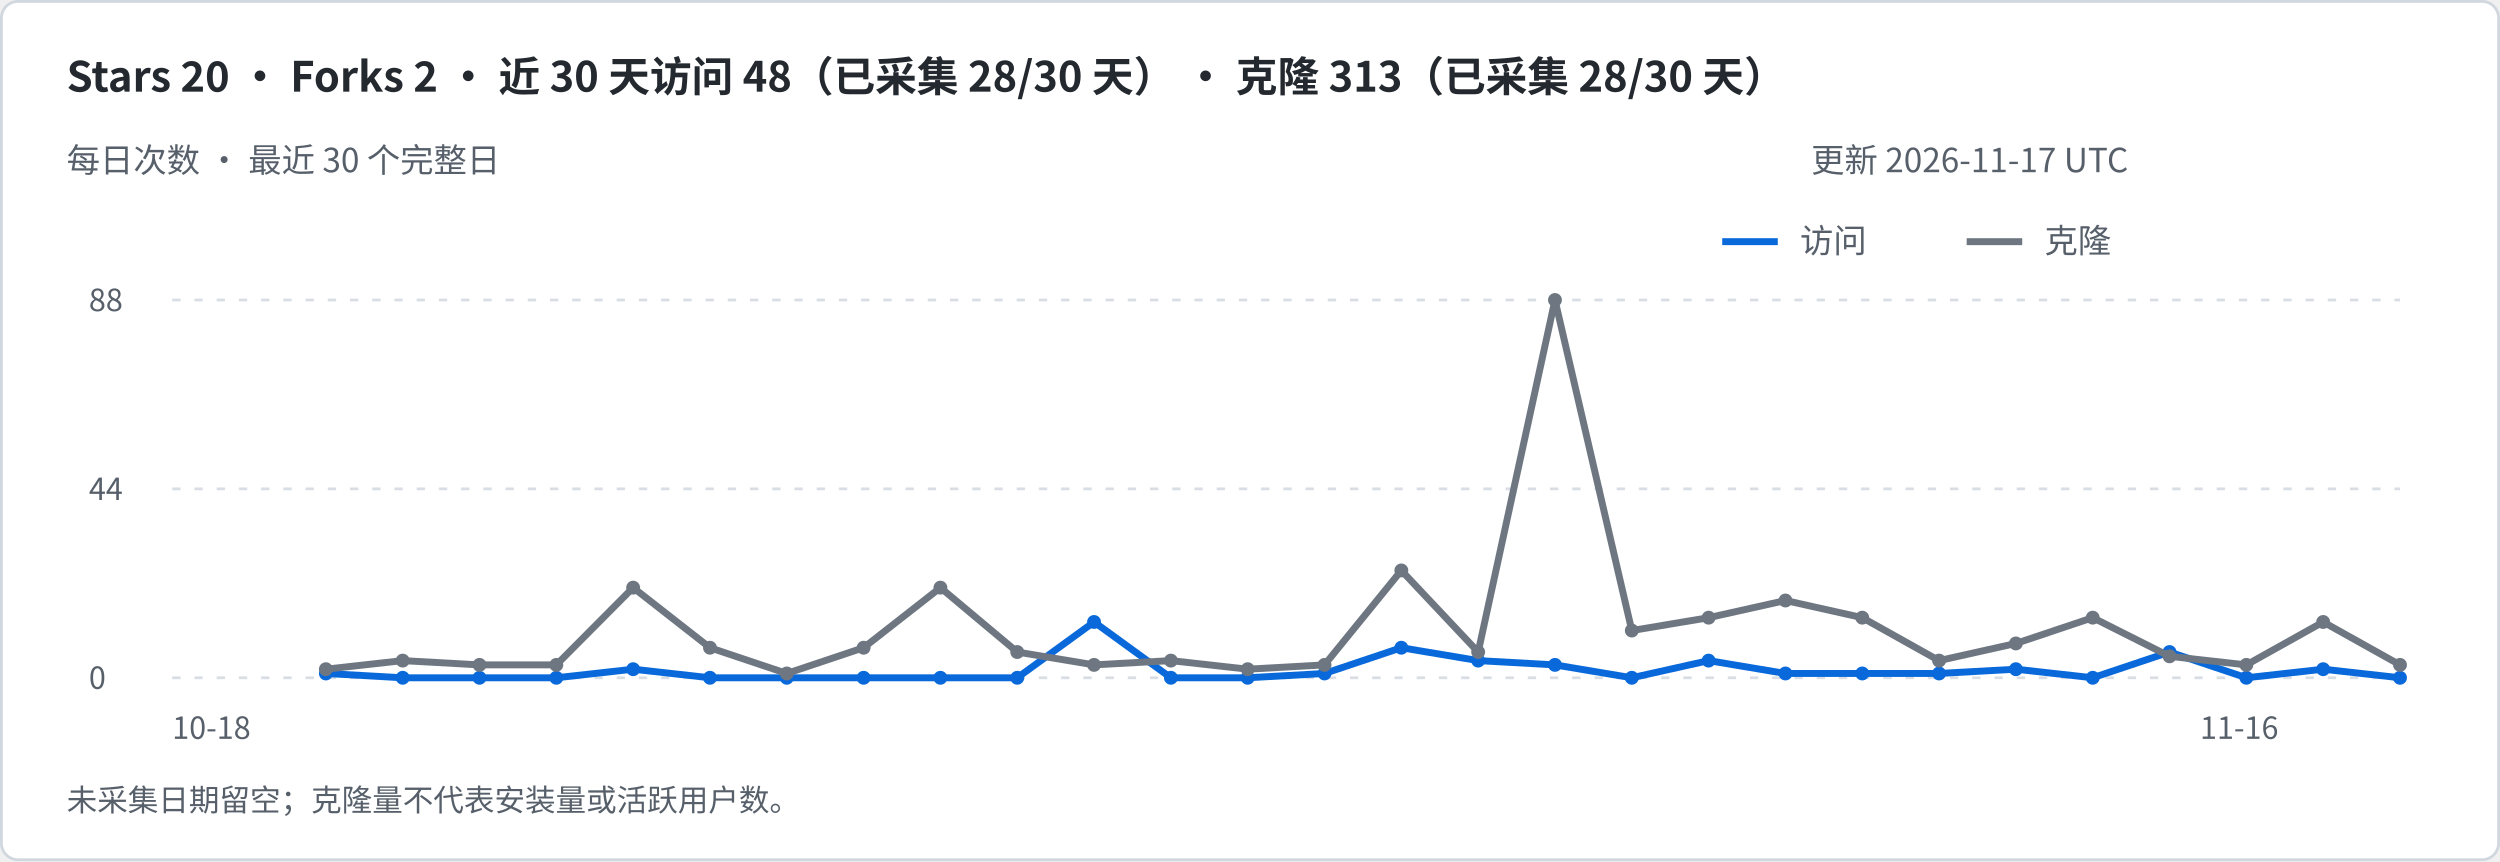
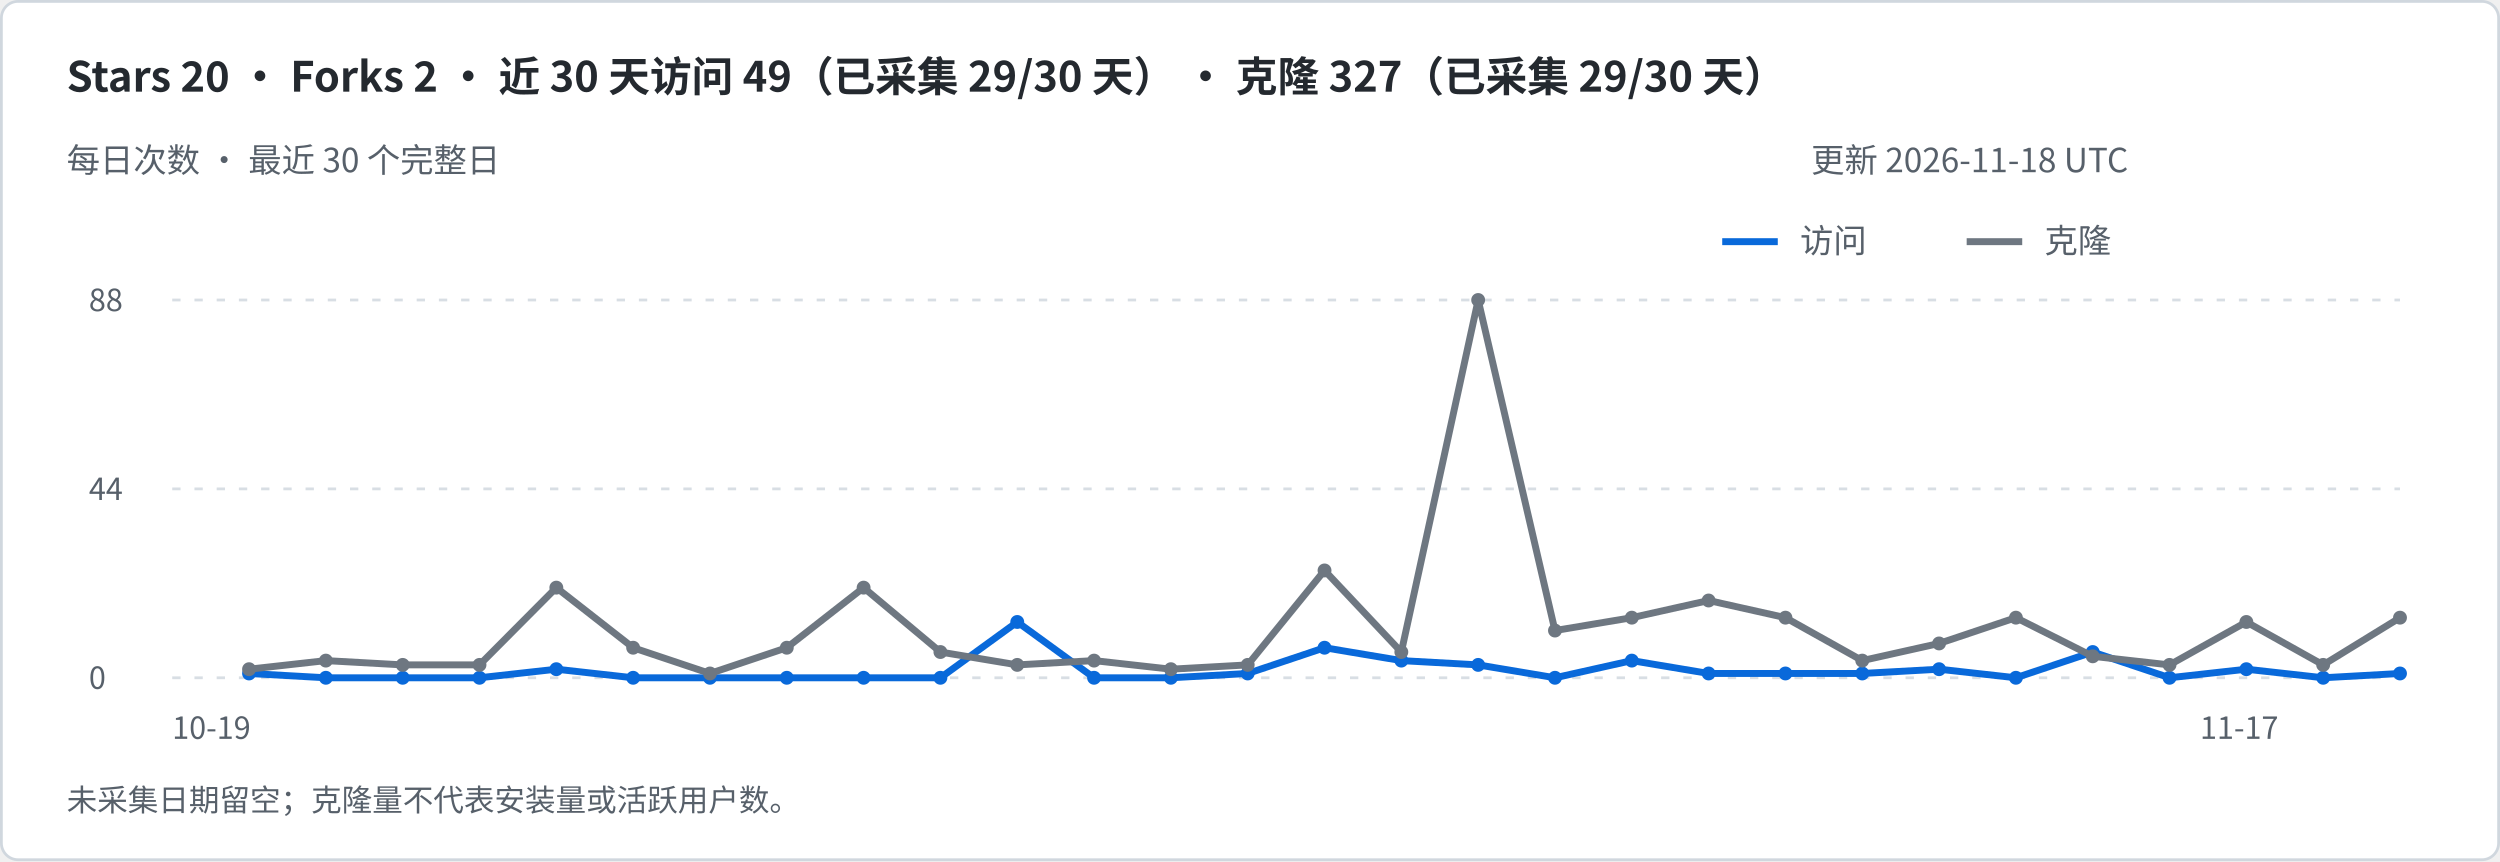
<svg xmlns="http://www.w3.org/2000/svg" width="900" height="310" viewBox="0 0 900 310" role="img" aria-labelledby="title desc">
  <rect x=".5" y=".5" width="899" height="309" rx="6" fill="#ffffff" stroke="#d0d7de" />
  <g font-family="-apple-system,BlinkMacSystemFont,Segoe UI,Noto Sans CJK SC,sans-serif">
-     <text x="24" y="33" font-size="15" fill="#24292f" font-weight="600">Stars 20   ·   Forks 2   ·   近 30 天访问 48（已采集 28/30 天）   ·   克隆 313（已采集 28/30 天）</text>
+     <text x="24" y="33" font-size="15" fill="#24292f" font-weight="600">Stars 20   ·   Forks 2   ·   近 30 天访问 49（已采集 29/30 天）   ·   克隆 327（已采集 29/30 天）</text>
    <text x="24" y="62" font-size="12" fill="#57606a" font-weight="400">每日次数 · 最近 30 个完整日</text>
-     <text x="652" y="62" font-size="12" fill="#57606a" font-weight="400">更新 2026-11-17 UTC</text>
+     <text x="652" y="62" font-size="12" fill="#57606a" font-weight="400">更新 2026-11-18 UTC</text>
    <path d="M620 87h20" stroke="#0969da" stroke-width="2.5" />
    <text x="648" y="91" font-size="12" fill="#57606a" font-weight="400">访问</text>
    <path d="M708 87h20" stroke="#6e7781" stroke-width="2.5" />
    <text x="736" y="91" font-size="12" fill="#57606a" font-weight="400">克隆</text>
    <path d="M62 244h802" stroke="#d8dee4" stroke-dasharray="3 5" />
    <text x="32" y="248" font-size="11" fill="#57606a" font-weight="400">0</text>
    <path d="M62 176.0h802" stroke="#d8dee4" stroke-dasharray="3 5" />
    <text x="32" y="180.0" font-size="11" fill="#57606a" font-weight="400">44</text>
    <path d="M62 108h802" stroke="#d8dee4" stroke-dasharray="3 5" />
    <text x="32" y="112" font-size="11" fill="#57606a" font-weight="400">88</text>
-     <path d="M117.31 242.45 L144.97 244.00 L172.62 244.00 L200.28 244.00 L227.93 240.91 L255.59 244.00 L283.24 244.00 L310.90 244.00 L338.55 244.00 L366.21 244.00 L393.86 223.91 L421.52 244.00 L449.17 244.00 L476.83 242.45 L504.48 233.18 L532.14 237.82 L559.79 239.36 L587.45 244.00 L615.10 237.82 L642.76 242.45 L670.41 242.45 L698.07 242.45 L725.72 240.91 L753.38 244.00 L781.03 234.73 L808.69 244.00 L836.34 240.91 L864.00 244.00" fill="none" stroke="#0969da" stroke-width="2.5" stroke-linejoin="round" />
-     <circle cx="117.31" cy="242.45" r="2.5" fill="#0969da" />
+     <path d="M89.66 242.45 L117.31 244.00 L144.97 244.00 L172.62 244.00 L200.28 240.91 L227.93 244.00 L255.59 244.00 L283.24 244.00 L310.90 244.00 L338.55 244.00 L366.21 223.91 L393.86 244.00 L421.52 244.00 L449.17 242.45 L476.83 233.18 L504.48 237.82 L532.14 239.36 L559.79 244.00 L587.45 237.82 L615.10 242.45 L642.76 242.45 L670.41 242.45 L698.07 240.91 L725.72 244.00 L753.38 234.73 L781.03 244.00 L808.69 240.91 L836.34 244.00 L864.00 242.45" fill="none" stroke="#0969da" stroke-width="2.5" stroke-linejoin="round" />
+     <circle cx="89.66" cy="242.45" r="2.5" fill="#0969da" />
+     <circle cx="117.31" cy="244.00" r="2.5" fill="#0969da" />
    <circle cx="144.97" cy="244.00" r="2.5" fill="#0969da" />
    <circle cx="172.62" cy="244.00" r="2.5" fill="#0969da" />
-     <circle cx="200.28" cy="244.00" r="2.5" fill="#0969da" />
-     <circle cx="227.93" cy="240.91" r="2.5" fill="#0969da" />
+     <circle cx="200.28" cy="240.91" r="2.5" fill="#0969da" />
+     <circle cx="227.93" cy="244.00" r="2.5" fill="#0969da" />
    <circle cx="255.59" cy="244.00" r="2.5" fill="#0969da" />
    <circle cx="283.24" cy="244.00" r="2.5" fill="#0969da" />
    <circle cx="310.90" cy="244.00" r="2.5" fill="#0969da" />
    <circle cx="338.55" cy="244.00" r="2.5" fill="#0969da" />
-     <circle cx="366.21" cy="244.00" r="2.5" fill="#0969da" />
-     <circle cx="393.86" cy="223.91" r="2.5" fill="#0969da" />
+     <circle cx="366.21" cy="223.91" r="2.5" fill="#0969da" />
+     <circle cx="393.86" cy="244.00" r="2.5" fill="#0969da" />
    <circle cx="421.52" cy="244.00" r="2.5" fill="#0969da" />
-     <circle cx="449.17" cy="244.00" r="2.5" fill="#0969da" />
-     <circle cx="476.83" cy="242.45" r="2.5" fill="#0969da" />
-     <circle cx="504.48" cy="233.18" r="2.5" fill="#0969da" />
-     <circle cx="532.14" cy="237.82" r="2.5" fill="#0969da" />
-     <circle cx="559.79" cy="239.36" r="2.5" fill="#0969da" />
-     <circle cx="587.45" cy="244.00" r="2.5" fill="#0969da" />
-     <circle cx="615.10" cy="237.82" r="2.5" fill="#0969da" />
+     <circle cx="449.17" cy="242.45" r="2.5" fill="#0969da" />
+     <circle cx="476.83" cy="233.18" r="2.5" fill="#0969da" />
+     <circle cx="504.48" cy="237.82" r="2.5" fill="#0969da" />
+     <circle cx="532.14" cy="239.36" r="2.5" fill="#0969da" />
+     <circle cx="559.79" cy="244.00" r="2.5" fill="#0969da" />
+     <circle cx="587.45" cy="237.82" r="2.5" fill="#0969da" />
+     <circle cx="615.10" cy="242.45" r="2.5" fill="#0969da" />
    <circle cx="642.76" cy="242.45" r="2.5" fill="#0969da" />
    <circle cx="670.41" cy="242.45" r="2.5" fill="#0969da" />
-     <circle cx="698.07" cy="242.45" r="2.5" fill="#0969da" />
-     <circle cx="725.72" cy="240.91" r="2.5" fill="#0969da" />
-     <circle cx="753.38" cy="244.00" r="2.5" fill="#0969da" />
-     <circle cx="781.03" cy="234.73" r="2.5" fill="#0969da" />
-     <circle cx="808.69" cy="244.00" r="2.5" fill="#0969da" />
-     <circle cx="836.34" cy="240.91" r="2.5" fill="#0969da" />
-     <circle cx="864.00" cy="244.00" r="2.5" fill="#0969da" />
-     <text x="62" y="266" font-size="11" fill="#57606a" font-weight="400">10-18</text>
-     <text x="792" y="266" font-size="11" fill="#57606a" font-weight="400">11-16</text>
-     <path d="M117.31 240.91 L144.97 237.82 L172.62 239.36 L200.28 239.36 L227.93 211.55 L255.59 233.18 L283.24 242.45 L310.90 233.18 L338.55 211.55 L366.21 234.73 L393.86 239.36 L421.52 237.82 L449.17 240.91 L476.83 239.36 L504.48 205.36 L532.14 234.73 L559.79 108.00 L587.45 227.00 L615.10 222.36 L642.76 216.18 L670.41 222.36 L698.07 237.82 L725.72 231.64 L753.38 222.36 L781.03 236.27 L808.69 239.36 L836.34 223.91 L864.00 239.36" fill="none" stroke="#6e7781" stroke-width="2.5" stroke-linejoin="round" />
-     <circle cx="117.31" cy="240.91" r="2.5" fill="#6e7781" />
-     <circle cx="144.97" cy="237.82" r="2.5" fill="#6e7781" />
+     <circle cx="698.07" cy="240.91" r="2.5" fill="#0969da" />
+     <circle cx="725.72" cy="244.00" r="2.5" fill="#0969da" />
+     <circle cx="753.38" cy="234.73" r="2.5" fill="#0969da" />
+     <circle cx="781.03" cy="244.00" r="2.5" fill="#0969da" />
+     <circle cx="808.69" cy="240.91" r="2.5" fill="#0969da" />
+     <circle cx="836.34" cy="244.00" r="2.5" fill="#0969da" />
+     <circle cx="864.00" cy="242.45" r="2.5" fill="#0969da" />
+     <text x="62" y="266" font-size="11" fill="#57606a" font-weight="400">10-19</text>
+     <text x="792" y="266" font-size="11" fill="#57606a" font-weight="400">11-17</text>
+     <path d="M89.66 240.91 L117.31 237.82 L144.97 239.36 L172.62 239.36 L200.28 211.55 L227.93 233.18 L255.59 242.45 L283.24 233.18 L310.90 211.55 L338.55 234.73 L366.21 239.36 L393.86 237.82 L421.52 240.91 L449.17 239.36 L476.83 205.36 L504.48 234.73 L532.14 108.00 L559.79 227.00 L587.45 222.36 L615.10 216.18 L642.76 222.36 L670.41 237.82 L698.07 231.64 L725.72 222.36 L753.38 236.27 L781.03 239.36 L808.69 223.91 L836.34 239.36 L864.00 222.36" fill="none" stroke="#6e7781" stroke-width="2.5" stroke-linejoin="round" />
+     <circle cx="89.66" cy="240.91" r="2.5" fill="#6e7781" />
+     <circle cx="117.31" cy="237.82" r="2.5" fill="#6e7781" />
+     <circle cx="144.97" cy="239.36" r="2.5" fill="#6e7781" />
    <circle cx="172.62" cy="239.36" r="2.5" fill="#6e7781" />
-     <circle cx="200.28" cy="239.36" r="2.5" fill="#6e7781" />
-     <circle cx="227.93" cy="211.55" r="2.5" fill="#6e7781" />
-     <circle cx="255.59" cy="233.18" r="2.5" fill="#6e7781" />
-     <circle cx="283.24" cy="242.45" r="2.5" fill="#6e7781" />
-     <circle cx="310.90" cy="233.18" r="2.5" fill="#6e7781" />
-     <circle cx="338.55" cy="211.55" r="2.5" fill="#6e7781" />
-     <circle cx="366.21" cy="234.73" r="2.5" fill="#6e7781" />
-     <circle cx="393.86" cy="239.36" r="2.5" fill="#6e7781" />
-     <circle cx="421.52" cy="237.82" r="2.5" fill="#6e7781" />
-     <circle cx="449.17" cy="240.91" r="2.5" fill="#6e7781" />
-     <circle cx="476.83" cy="239.36" r="2.5" fill="#6e7781" />
-     <circle cx="504.48" cy="205.36" r="2.5" fill="#6e7781" />
-     <circle cx="532.14" cy="234.73" r="2.5" fill="#6e7781" />
-     <circle cx="559.79" cy="108.00" r="2.5" fill="#6e7781" />
-     <circle cx="587.45" cy="227.00" r="2.5" fill="#6e7781" />
-     <circle cx="615.10" cy="222.36" r="2.5" fill="#6e7781" />
-     <circle cx="642.76" cy="216.18" r="2.5" fill="#6e7781" />
-     <circle cx="670.41" cy="222.36" r="2.5" fill="#6e7781" />
-     <circle cx="698.07" cy="237.82" r="2.5" fill="#6e7781" />
-     <circle cx="725.72" cy="231.64" r="2.5" fill="#6e7781" />
-     <circle cx="753.38" cy="222.36" r="2.5" fill="#6e7781" />
-     <circle cx="781.03" cy="236.27" r="2.5" fill="#6e7781" />
-     <circle cx="808.69" cy="239.36" r="2.5" fill="#6e7781" />
-     <circle cx="836.34" cy="223.91" r="2.5" fill="#6e7781" />
-     <circle cx="864.00" cy="239.36" r="2.5" fill="#6e7781" />
+     <circle cx="200.28" cy="211.55" r="2.5" fill="#6e7781" />
+     <circle cx="227.93" cy="233.18" r="2.5" fill="#6e7781" />
+     <circle cx="255.59" cy="242.45" r="2.5" fill="#6e7781" />
+     <circle cx="283.24" cy="233.18" r="2.5" fill="#6e7781" />
+     <circle cx="310.90" cy="211.55" r="2.5" fill="#6e7781" />
+     <circle cx="338.55" cy="234.73" r="2.5" fill="#6e7781" />
+     <circle cx="366.21" cy="239.36" r="2.5" fill="#6e7781" />
+     <circle cx="393.86" cy="237.82" r="2.5" fill="#6e7781" />
+     <circle cx="421.52" cy="240.91" r="2.5" fill="#6e7781" />
+     <circle cx="449.17" cy="239.36" r="2.5" fill="#6e7781" />
+     <circle cx="476.83" cy="205.36" r="2.5" fill="#6e7781" />
+     <circle cx="504.48" cy="234.73" r="2.5" fill="#6e7781" />
+     <circle cx="532.14" cy="108.00" r="2.5" fill="#6e7781" />
+     <circle cx="559.79" cy="227.00" r="2.5" fill="#6e7781" />
+     <circle cx="587.45" cy="222.36" r="2.5" fill="#6e7781" />
+     <circle cx="615.10" cy="216.18" r="2.5" fill="#6e7781" />
+     <circle cx="642.76" cy="222.36" r="2.5" fill="#6e7781" />
+     <circle cx="670.41" cy="237.82" r="2.5" fill="#6e7781" />
+     <circle cx="698.07" cy="231.64" r="2.5" fill="#6e7781" />
+     <circle cx="725.72" cy="222.36" r="2.5" fill="#6e7781" />
+     <circle cx="753.38" cy="236.27" r="2.5" fill="#6e7781" />
+     <circle cx="781.03" cy="239.36" r="2.5" fill="#6e7781" />
+     <circle cx="808.69" cy="223.91" r="2.5" fill="#6e7781" />
+     <circle cx="836.34" cy="239.36" r="2.5" fill="#6e7781" />
+     <circle cx="864.00" cy="222.36" r="2.5" fill="#6e7781" />
    <text x="24" y="292" font-size="11" fill="#57606a" font-weight="400">未采集日期留空；克隆量不代表安装量或活跃用户数。</text>
  </g>
</svg>
